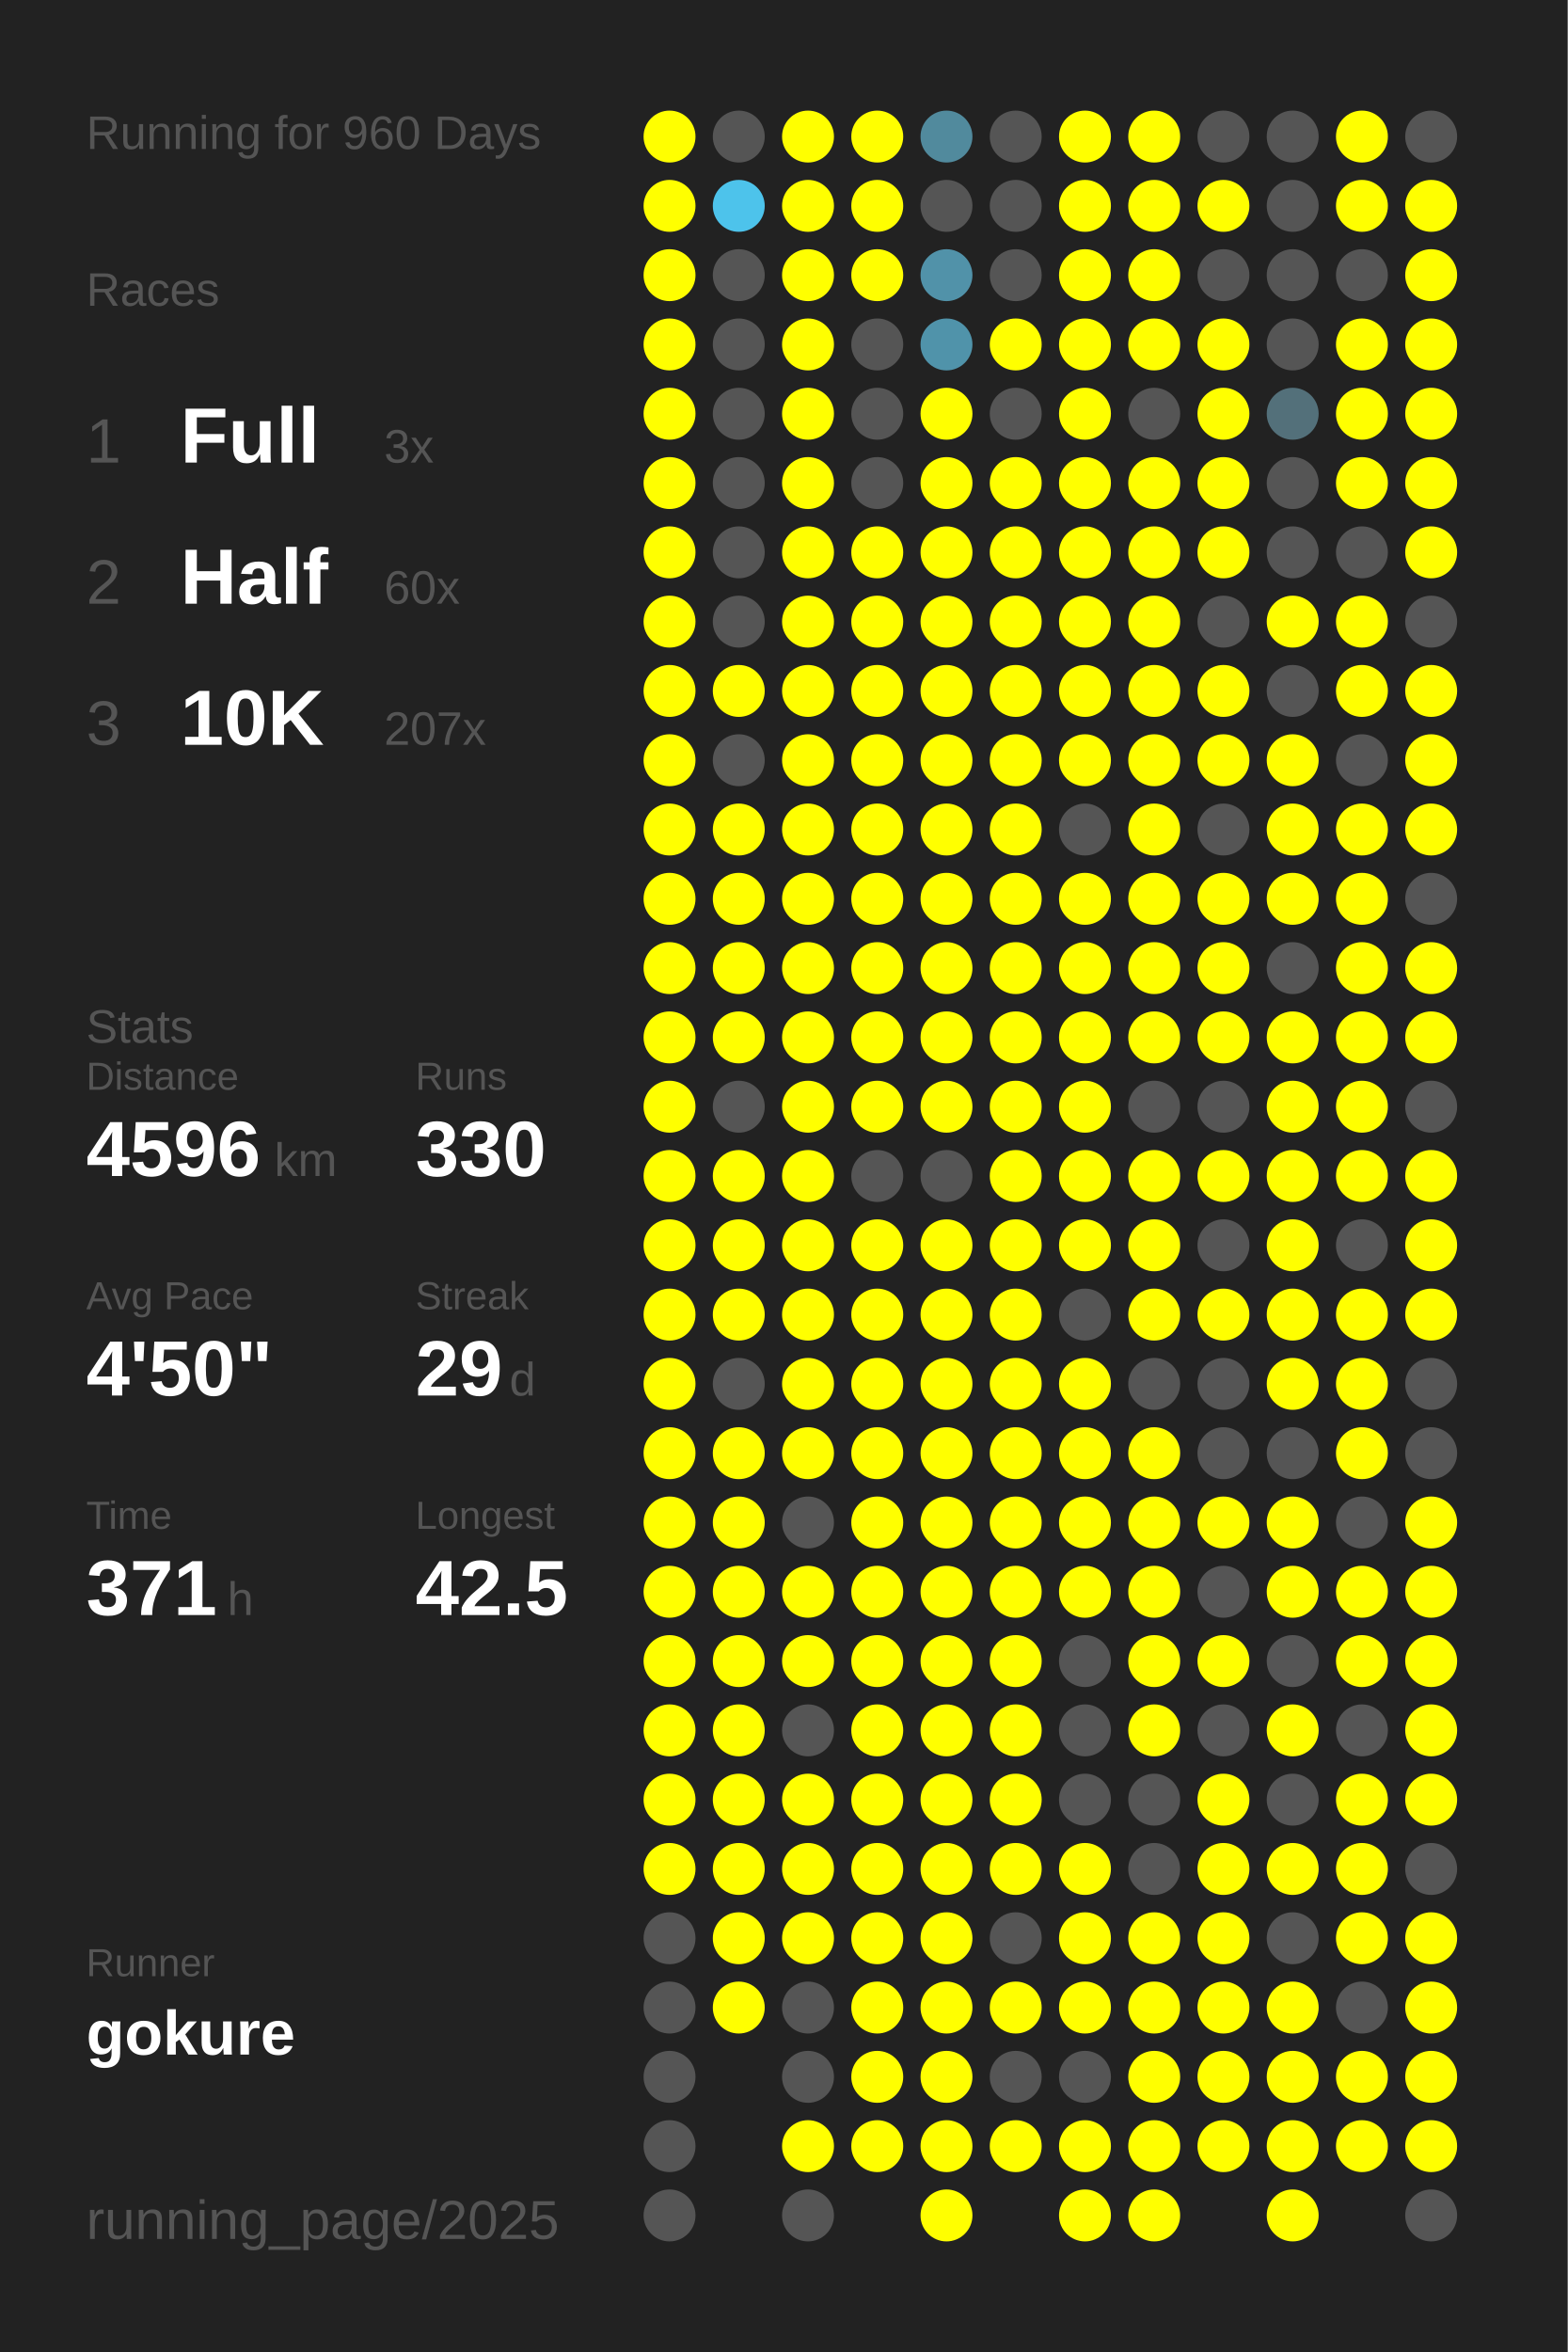
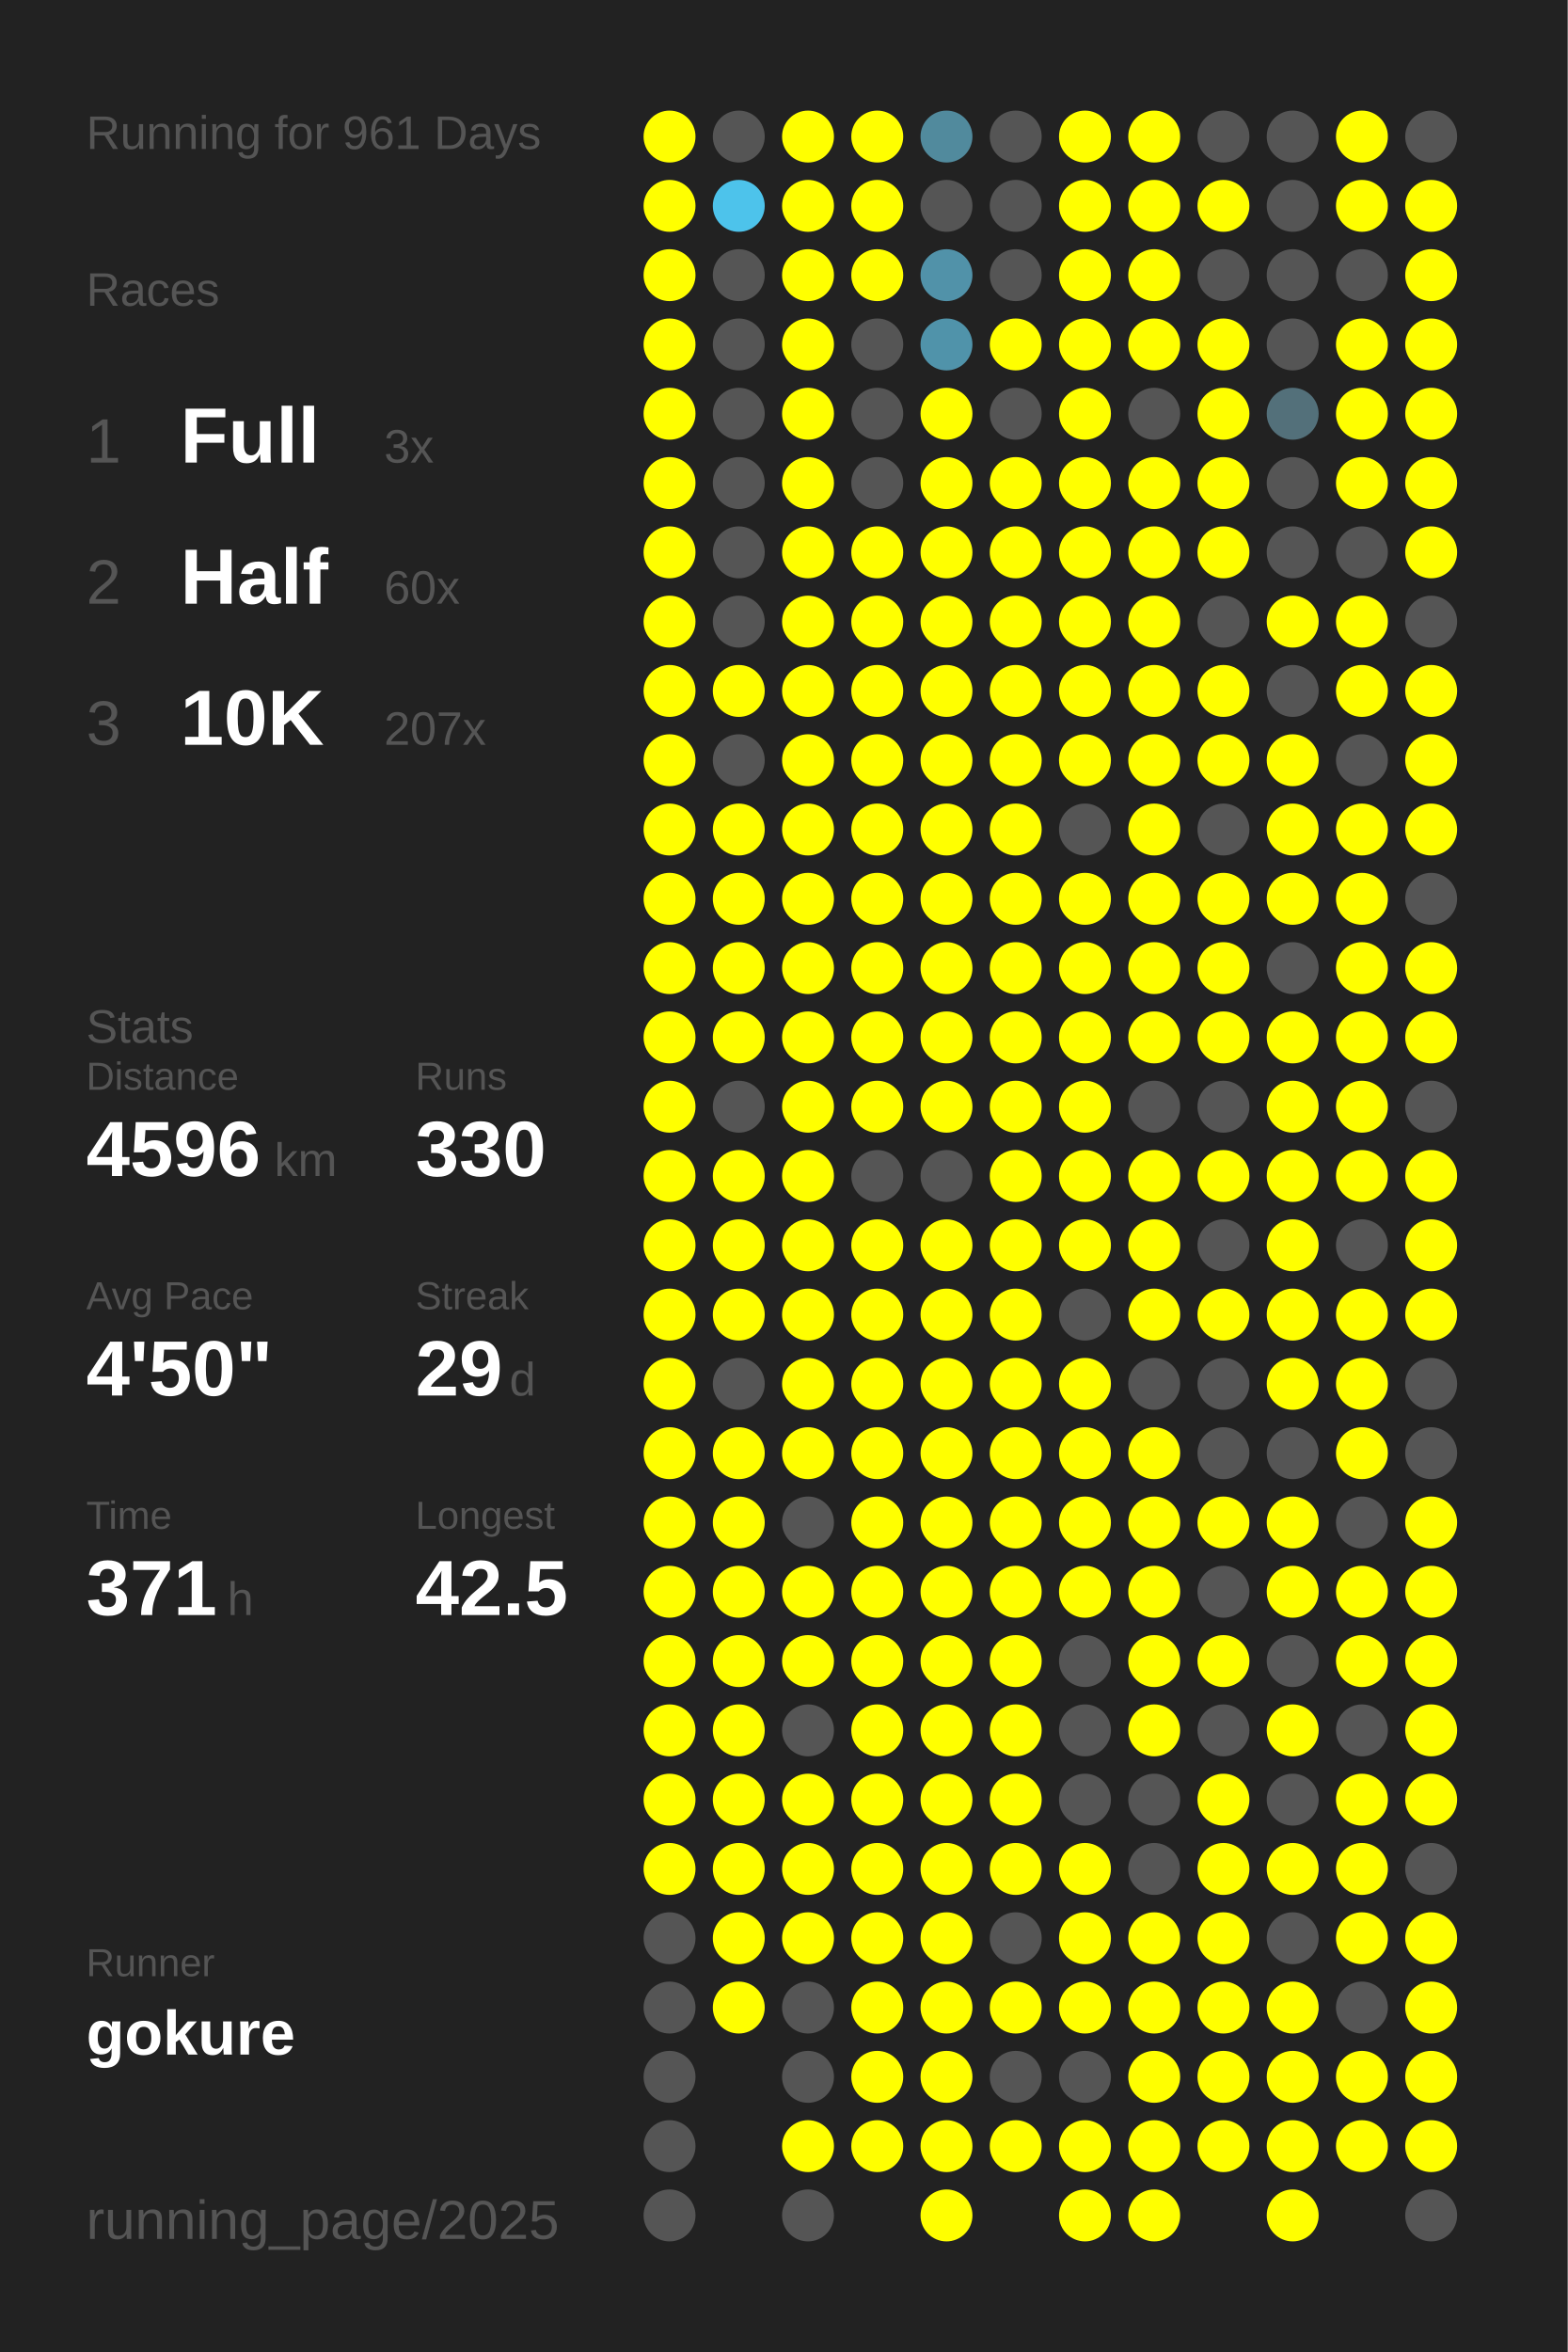
<svg xmlns="http://www.w3.org/2000/svg" baseProfile="full" height="300mm" version="1.1" viewBox="0,0,200,300" width="200mm">
  <defs />
  <rect fill="#222222" height="300" width="200" x="0" y="0" />
-   <text fill="#555555" style="font-size:6px; font-family:Arial;" x="11" y="19">Running for 960 Days</text>
+   <text fill="#555555" style="font-size:6px; font-family:Arial;" x="11" y="19">Running for 961 Days</text>
  <text fill="#555555" style="font-size:6px; font-family:Arial;" x="11" y="39">Races</text>
  <text fill="#555555" style="font-size:8px; font-family:Arial;" x="11" y="59">1</text>
  <text fill="#FFFFFF" style="font-size:10px; font-family:Arial; font-weight:bold;" x="23" y="59">Full</text>
  <text fill="#555555" style="font-size:6px; font-family:Arial;" x="49" y="59">3x</text>
  <text fill="#555555" style="font-size:8px; font-family:Arial;" x="11" y="77">2</text>
  <text fill="#FFFFFF" style="font-size:10px; font-family:Arial; font-weight:bold;" x="23" y="77">Half</text>
  <text fill="#555555" style="font-size:6px; font-family:Arial;" x="49" y="77">60x</text>
  <text fill="#555555" style="font-size:8px; font-family:Arial;" x="11" y="95">3</text>
  <text fill="#FFFFFF" style="font-size:10px; font-family:Arial; font-weight:bold;" x="23" y="95">10K</text>
  <text fill="#555555" style="font-size:6px; font-family:Arial;" x="49" y="95">207x</text>
  <text fill="#555555" style="font-size:6px; font-family:Arial;" x="11" y="133">Stats</text>
  <text fill="#555555" style="font-size:5px; font-family:Arial;" x="11" y="139">Distance</text>
  <text fill="#FFFFFF" style="font-size:10px; font-family:Arial; font-weight:bold;" x="11" y="150">4596</text>
  <text fill="#555555" style="font-size:6px; font-family:Arial;" x="35" y="150">km</text>
  <text fill="#555555" style="font-size:5px; font-family:Arial;" x="53" y="139">Runs</text>
  <text fill="#FFFFFF" style="font-size:10px; font-family:Arial; font-weight:bold;" x="53" y="150">330</text>
  <text fill="#555555" style="font-size:5px; font-family:Arial;" x="11" y="167">Avg Pace</text>
  <text fill="#FFFFFF" style="font-size:10px; font-family:Arial; font-weight:bold;" x="11" y="178">4'50"</text>
  <text fill="#555555" style="font-size:5px; font-family:Arial;" x="53" y="167">Streak</text>
  <text fill="#FFFFFF" style="font-size:10px; font-family:Arial; font-weight:bold;" x="53" y="178">29</text>
  <text fill="#555555" style="font-size:6px; font-family:Arial;" x="65" y="178">d</text>
  <text fill="#555555" style="font-size:5px; font-family:Arial;" x="11" y="195">Time</text>
  <text fill="#FFFFFF" style="font-size:10px; font-family:Arial; font-weight:bold;" x="11" y="206">371</text>
  <text fill="#555555" style="font-size:6px; font-family:Arial;" x="29" y="206">h</text>
  <text fill="#555555" style="font-size:5px; font-family:Arial;" x="53" y="195">Longest</text>
  <text fill="#FFFFFF" style="font-size:10px; font-family:Arial; font-weight:bold;" x="53" y="206">42.5</text>
  <text fill="#555555" style="font-size:5px; font-family:Arial;" x="11" y="252.065">Runner</text>
  <text fill="#FFFFFF" style="font-size:8px; font-family:Arial; font-weight:bold;" x="11" y="262.065">gokure</text>
  <text fill="#555555" style="font-size:7px; font-family:Arial;" x="11" y="285.581">running_page/2025</text>
  <circle cx="85.417" cy="17.419" fill="#FFFF00" r="3.312" />
  <circle cx="85.417" cy="26.258" fill="#FFFF00" r="3.312" />
  <circle cx="85.417" cy="35.097" fill="#FFFF00" r="3.312" />
  <circle cx="85.417" cy="43.935" fill="#FFFF00" r="3.312" />
  <circle cx="85.417" cy="52.774" fill="#FFFF00" r="3.312" />
  <circle cx="85.417" cy="61.613" fill="#FFFF00" r="3.312" />
  <circle cx="85.417" cy="70.452" fill="#FFFF00" r="3.312" />
  <circle cx="85.417" cy="79.29" fill="#FFFF00" r="3.312" />
  <circle cx="85.417" cy="88.129" fill="#FFFF00" r="3.312" />
  <circle cx="85.417" cy="96.968" fill="#FFFF00" r="3.312" />
  <circle cx="85.417" cy="105.806" fill="#FFFF00" r="3.312" />
  <circle cx="85.417" cy="114.645" fill="#FFFF00" r="3.312" />
  <circle cx="85.417" cy="123.484" fill="#FFFF00" r="3.312" />
  <circle cx="85.417" cy="132.323" fill="#FFFF00" r="3.312" />
  <circle cx="85.417" cy="141.161" fill="#FFFF00" r="3.312" />
  <circle cx="85.417" cy="150" fill="#FFFF00" r="3.312" />
  <circle cx="85.417" cy="158.839" fill="#FFFF00" r="3.312" />
  <circle cx="85.417" cy="167.677" fill="#FFFF00" r="3.312" />
  <circle cx="85.417" cy="176.516" fill="#FFFF00" r="3.312" />
  <circle cx="85.417" cy="185.355" fill="#FFFF00" r="3.312" />
  <circle cx="85.417" cy="194.194" fill="#FFFF00" r="3.312" />
  <circle cx="85.417" cy="203.032" fill="#FFFF00" r="3.312" />
  <circle cx="85.417" cy="211.871" fill="#FFFF00" r="3.312" />
  <circle cx="85.417" cy="220.71" fill="#FFFF00" r="3.312" />
  <circle cx="85.417" cy="229.548" fill="#FFFF00" r="3.312" />
  <circle cx="85.417" cy="238.387" fill="#FFFF00" r="3.312" />
  <circle cx="85.417" cy="247.226" fill="#555555" r="3.312" />
  <circle cx="85.417" cy="256.065" fill="#555555" r="3.312" />
  <circle cx="85.417" cy="264.903" fill="#555555" r="3.312" />
  <circle cx="85.417" cy="273.742" fill="#555555" r="3.312" />
  <circle cx="85.417" cy="282.581" fill="#555555" r="3.312" />
  <circle cx="94.25" cy="17.419" fill="#555555" r="3.312" />
  <circle cx="94.25" cy="26.258" fill="#4dc3eb" r="3.312" />
  <circle cx="94.25" cy="35.097" fill="#555555" r="3.312" />
  <circle cx="94.25" cy="43.935" fill="#555555" r="3.312" />
  <circle cx="94.25" cy="52.774" fill="#555555" r="3.312" />
  <circle cx="94.25" cy="61.613" fill="#555555" r="3.312" />
  <circle cx="94.25" cy="70.452" fill="#555555" r="3.312" />
  <circle cx="94.25" cy="79.29" fill="#555555" r="3.312" />
  <circle cx="94.25" cy="88.129" fill="#FFFF00" r="3.312" />
  <circle cx="94.25" cy="96.968" fill="#555555" r="3.312" />
  <circle cx="94.25" cy="105.806" fill="#FFFF00" r="3.312" />
  <circle cx="94.25" cy="114.645" fill="#FFFF00" r="3.312" />
  <circle cx="94.25" cy="123.484" fill="#FFFF00" r="3.312" />
  <circle cx="94.25" cy="132.323" fill="#FFFF00" r="3.312" />
  <circle cx="94.25" cy="141.161" fill="#555555" r="3.312" />
  <circle cx="94.25" cy="150" fill="#FFFF00" r="3.312" />
  <circle cx="94.25" cy="158.839" fill="#FFFF00" r="3.312" />
  <circle cx="94.25" cy="167.677" fill="#FFFF00" r="3.312" />
  <circle cx="94.25" cy="176.516" fill="#555555" r="3.312" />
  <circle cx="94.25" cy="185.355" fill="#FFFF00" r="3.312" />
  <circle cx="94.25" cy="194.194" fill="#FFFF00" r="3.312" />
  <circle cx="94.25" cy="203.032" fill="#FFFF00" r="3.312" />
  <circle cx="94.25" cy="211.871" fill="#FFFF00" r="3.312" />
  <circle cx="94.25" cy="220.71" fill="#FFFF00" r="3.312" />
  <circle cx="94.25" cy="229.548" fill="#FFFF00" r="3.312" />
  <circle cx="94.25" cy="238.387" fill="#FFFF00" r="3.312" />
  <circle cx="94.25" cy="247.226" fill="#FFFF00" r="3.312" />
  <circle cx="94.25" cy="256.065" fill="#FFFF00" r="3.312" />
  <circle cx="103.083" cy="17.419" fill="#FFFF00" r="3.312" />
  <circle cx="103.083" cy="26.258" fill="#FFFF00" r="3.312" />
  <circle cx="103.083" cy="35.097" fill="#FFFF00" r="3.312" />
  <circle cx="103.083" cy="43.935" fill="#FFFF00" r="3.312" />
  <circle cx="103.083" cy="52.774" fill="#FFFF00" r="3.312" />
  <circle cx="103.083" cy="61.613" fill="#FFFF00" r="3.312" />
  <circle cx="103.083" cy="70.452" fill="#FFFF00" r="3.312" />
  <circle cx="103.083" cy="79.29" fill="#FFFF00" r="3.312" />
  <circle cx="103.083" cy="88.129" fill="#FFFF00" r="3.312" />
  <circle cx="103.083" cy="96.968" fill="#FFFF00" r="3.312" />
  <circle cx="103.083" cy="105.806" fill="#FFFF00" r="3.312" />
  <circle cx="103.083" cy="114.645" fill="#FFFF00" r="3.312" />
  <circle cx="103.083" cy="123.484" fill="#FFFF00" r="3.312" />
  <circle cx="103.083" cy="132.323" fill="#FFFF00" r="3.312" />
  <circle cx="103.083" cy="141.161" fill="#FFFF00" r="3.312" />
  <circle cx="103.083" cy="150" fill="#FFFF00" r="3.312" />
  <circle cx="103.083" cy="158.839" fill="#FFFF00" r="3.312" />
  <circle cx="103.083" cy="167.677" fill="#FFFF00" r="3.312" />
  <circle cx="103.083" cy="176.516" fill="#FFFF00" r="3.312" />
  <circle cx="103.083" cy="185.355" fill="#FFFF00" r="3.312" />
  <circle cx="103.083" cy="194.194" fill="#555555" r="3.312" />
  <circle cx="103.083" cy="203.032" fill="#FFFF00" r="3.312" />
  <circle cx="103.083" cy="211.871" fill="#FFFF00" r="3.312" />
  <circle cx="103.083" cy="220.71" fill="#555555" r="3.312" />
  <circle cx="103.083" cy="229.548" fill="#FFFF00" r="3.312" />
  <circle cx="103.083" cy="238.387" fill="#FFFF00" r="3.312" />
  <circle cx="103.083" cy="247.226" fill="#FFFF00" r="3.312" />
  <circle cx="103.083" cy="256.065" fill="#555555" r="3.312" />
  <circle cx="103.083" cy="264.903" fill="#555555" r="3.312" />
  <circle cx="103.083" cy="273.742" fill="#FFFF00" r="3.312" />
  <circle cx="103.083" cy="282.581" fill="#555555" r="3.312" />
  <circle cx="111.917" cy="17.419" fill="#FFFF00" r="3.312" />
  <circle cx="111.917" cy="26.258" fill="#FFFF00" r="3.312" />
  <circle cx="111.917" cy="35.097" fill="#FFFF00" r="3.312" />
  <circle cx="111.917" cy="43.935" fill="#555555" r="3.312" />
  <circle cx="111.917" cy="52.774" fill="#555555" r="3.312" />
  <circle cx="111.917" cy="61.613" fill="#555555" r="3.312" />
  <circle cx="111.917" cy="70.452" fill="#FFFF00" r="3.312" />
  <circle cx="111.917" cy="79.29" fill="#FFFF00" r="3.312" />
  <circle cx="111.917" cy="88.129" fill="#FFFF00" r="3.312" />
  <circle cx="111.917" cy="96.968" fill="#FFFF00" r="3.312" />
  <circle cx="111.917" cy="105.806" fill="#FFFF00" r="3.312" />
  <circle cx="111.917" cy="114.645" fill="#FFFF00" r="3.312" />
  <circle cx="111.917" cy="123.484" fill="#FFFF00" r="3.312" />
  <circle cx="111.917" cy="132.323" fill="#FFFF00" r="3.312" />
  <circle cx="111.917" cy="141.161" fill="#FFFF00" r="3.312" />
  <circle cx="111.917" cy="150" fill="#555555" r="3.312" />
  <circle cx="111.917" cy="158.839" fill="#FFFF00" r="3.312" />
  <circle cx="111.917" cy="167.677" fill="#FFFF00" r="3.312" />
  <circle cx="111.917" cy="176.516" fill="#FFFF00" r="3.312" />
  <circle cx="111.917" cy="185.355" fill="#FFFF00" r="3.312" />
  <circle cx="111.917" cy="194.194" fill="#FFFF00" r="3.312" />
  <circle cx="111.917" cy="203.032" fill="#FFFF00" r="3.312" />
  <circle cx="111.917" cy="211.871" fill="#FFFF00" r="3.312" />
  <circle cx="111.917" cy="220.71" fill="#FFFF00" r="3.312" />
  <circle cx="111.917" cy="229.548" fill="#FFFF00" r="3.312" />
  <circle cx="111.917" cy="238.387" fill="#FFFF00" r="3.312" />
  <circle cx="111.917" cy="247.226" fill="#FFFF00" r="3.312" />
  <circle cx="111.917" cy="256.065" fill="#FFFF00" r="3.312" />
  <circle cx="111.917" cy="264.903" fill="#FFFF00" r="3.312" />
  <circle cx="111.917" cy="273.742" fill="#FFFF00" r="3.312" />
  <circle cx="120.75" cy="17.419" fill="#518a9d" r="3.312" />
  <circle cx="120.75" cy="26.258" fill="#555555" r="3.312" />
  <circle cx="120.75" cy="35.097" fill="#5192a9" r="3.312" />
  <circle cx="120.75" cy="43.935" fill="#5093aa" r="3.312" />
  <circle cx="120.75" cy="52.774" fill="#FFFF00" r="3.312" />
  <circle cx="120.75" cy="61.613" fill="#FFFF00" r="3.312" />
  <circle cx="120.75" cy="70.452" fill="#FFFF00" r="3.312" />
  <circle cx="120.75" cy="79.29" fill="#FFFF00" r="3.312" />
  <circle cx="120.75" cy="88.129" fill="#FFFF00" r="3.312" />
  <circle cx="120.75" cy="96.968" fill="#FFFF00" r="3.312" />
  <circle cx="120.75" cy="105.806" fill="#FFFF00" r="3.312" />
  <circle cx="120.75" cy="114.645" fill="#FFFF00" r="3.312" />
  <circle cx="120.75" cy="123.484" fill="#FFFF00" r="3.312" />
  <circle cx="120.75" cy="132.323" fill="#FFFF00" r="3.312" />
  <circle cx="120.75" cy="141.161" fill="#FFFF00" r="3.312" />
  <circle cx="120.75" cy="150" fill="#555555" r="3.312" />
  <circle cx="120.75" cy="158.839" fill="#FFFF00" r="3.312" />
  <circle cx="120.75" cy="167.677" fill="#FFFF00" r="3.312" />
  <circle cx="120.75" cy="176.516" fill="#FFFF00" r="3.312" />
  <circle cx="120.75" cy="185.355" fill="#FFFF00" r="3.312" />
  <circle cx="120.75" cy="194.194" fill="#FFFF00" r="3.312" />
  <circle cx="120.75" cy="203.032" fill="#FFFF00" r="3.312" />
  <circle cx="120.75" cy="211.871" fill="#FFFF00" r="3.312" />
  <circle cx="120.75" cy="220.71" fill="#FFFF00" r="3.312" />
  <circle cx="120.75" cy="229.548" fill="#FFFF00" r="3.312" />
  <circle cx="120.75" cy="238.387" fill="#FFFF00" r="3.312" />
  <circle cx="120.75" cy="247.226" fill="#FFFF00" r="3.312" />
  <circle cx="120.75" cy="256.065" fill="#FFFF00" r="3.312" />
  <circle cx="120.75" cy="264.903" fill="#FFFF00" r="3.312" />
  <circle cx="120.75" cy="273.742" fill="#FFFF00" r="3.312" />
  <circle cx="120.75" cy="282.581" fill="#FFFF00" r="3.312" />
  <circle cx="129.583" cy="17.419" fill="#555555" r="3.312" />
  <circle cx="129.583" cy="26.258" fill="#555555" r="3.312" />
  <circle cx="129.583" cy="35.097" fill="#555555" r="3.312" />
  <circle cx="129.583" cy="43.935" fill="#FFFF00" r="3.312" />
  <circle cx="129.583" cy="52.774" fill="#555555" r="3.312" />
  <circle cx="129.583" cy="61.613" fill="#FFFF00" r="3.312" />
  <circle cx="129.583" cy="70.452" fill="#FFFF00" r="3.312" />
  <circle cx="129.583" cy="79.29" fill="#FFFF00" r="3.312" />
  <circle cx="129.583" cy="88.129" fill="#FFFF00" r="3.312" />
  <circle cx="129.583" cy="96.968" fill="#FFFF00" r="3.312" />
  <circle cx="129.583" cy="105.806" fill="#FFFF00" r="3.312" />
  <circle cx="129.583" cy="114.645" fill="#FFFF00" r="3.312" />
  <circle cx="129.583" cy="123.484" fill="#FFFF00" r="3.312" />
  <circle cx="129.583" cy="132.323" fill="#FFFF00" r="3.312" />
  <circle cx="129.583" cy="141.161" fill="#FFFF00" r="3.312" />
  <circle cx="129.583" cy="150" fill="#FFFF00" r="3.312" />
  <circle cx="129.583" cy="158.839" fill="#FFFF00" r="3.312" />
  <circle cx="129.583" cy="167.677" fill="#FFFF00" r="3.312" />
  <circle cx="129.583" cy="176.516" fill="#FFFF00" r="3.312" />
  <circle cx="129.583" cy="185.355" fill="#FFFF00" r="3.312" />
  <circle cx="129.583" cy="194.194" fill="#FFFF00" r="3.312" />
  <circle cx="129.583" cy="203.032" fill="#FFFF00" r="3.312" />
  <circle cx="129.583" cy="211.871" fill="#FFFF00" r="3.312" />
  <circle cx="129.583" cy="220.71" fill="#FFFF00" r="3.312" />
  <circle cx="129.583" cy="229.548" fill="#FFFF00" r="3.312" />
  <circle cx="129.583" cy="238.387" fill="#FFFF00" r="3.312" />
  <circle cx="129.583" cy="247.226" fill="#555555" r="3.312" />
  <circle cx="129.583" cy="256.065" fill="#FFFF00" r="3.312" />
  <circle cx="129.583" cy="264.903" fill="#555555" r="3.312" />
  <circle cx="129.583" cy="273.742" fill="#FFFF00" r="3.312" />
  <circle cx="138.417" cy="17.419" fill="#FFFF00" r="3.312" />
  <circle cx="138.417" cy="26.258" fill="#FFFF00" r="3.312" />
  <circle cx="138.417" cy="35.097" fill="#FFFF00" r="3.312" />
  <circle cx="138.417" cy="43.935" fill="#FFFF00" r="3.312" />
  <circle cx="138.417" cy="52.774" fill="#FFFF00" r="3.312" />
  <circle cx="138.417" cy="61.613" fill="#FFFF00" r="3.312" />
  <circle cx="138.417" cy="70.452" fill="#FFFF00" r="3.312" />
  <circle cx="138.417" cy="79.29" fill="#FFFF00" r="3.312" />
  <circle cx="138.417" cy="88.129" fill="#FFFF00" r="3.312" />
  <circle cx="138.417" cy="96.968" fill="#FFFF00" r="3.312" />
  <circle cx="138.417" cy="105.806" fill="#555555" r="3.312" />
  <circle cx="138.417" cy="114.645" fill="#FFFF00" r="3.312" />
  <circle cx="138.417" cy="123.484" fill="#FFFF00" r="3.312" />
  <circle cx="138.417" cy="132.323" fill="#FFFF00" r="3.312" />
  <circle cx="138.417" cy="141.161" fill="#FFFF00" r="3.312" />
  <circle cx="138.417" cy="150" fill="#FFFF00" r="3.312" />
  <circle cx="138.417" cy="158.839" fill="#FFFF00" r="3.312" />
  <circle cx="138.417" cy="167.677" fill="#555555" r="3.312" />
  <circle cx="138.417" cy="176.516" fill="#FFFF00" r="3.312" />
  <circle cx="138.417" cy="185.355" fill="#FFFF00" r="3.312" />
  <circle cx="138.417" cy="194.194" fill="#FFFF00" r="3.312" />
  <circle cx="138.417" cy="203.032" fill="#FFFF00" r="3.312" />
  <circle cx="138.417" cy="211.871" fill="#555555" r="3.312" />
  <circle cx="138.417" cy="220.71" fill="#555555" r="3.312" />
  <circle cx="138.417" cy="229.548" fill="#555555" r="3.312" />
  <circle cx="138.417" cy="238.387" fill="#FFFF00" r="3.312" />
  <circle cx="138.417" cy="247.226" fill="#FFFF00" r="3.312" />
  <circle cx="138.417" cy="256.065" fill="#FFFF00" r="3.312" />
  <circle cx="138.417" cy="264.903" fill="#555555" r="3.312" />
  <circle cx="138.417" cy="273.742" fill="#FFFF00" r="3.312" />
  <circle cx="138.417" cy="282.581" fill="#FFFF00" r="3.312" />
  <circle cx="147.25" cy="17.419" fill="#FFFF00" r="3.312" />
  <circle cx="147.25" cy="26.258" fill="#FFFF00" r="3.312" />
  <circle cx="147.25" cy="35.097" fill="#FFFF00" r="3.312" />
  <circle cx="147.25" cy="43.935" fill="#FFFF00" r="3.312" />
  <circle cx="147.25" cy="52.774" fill="#555555" r="3.312" />
  <circle cx="147.25" cy="61.613" fill="#FFFF00" r="3.312" />
  <circle cx="147.25" cy="70.452" fill="#FFFF00" r="3.312" />
  <circle cx="147.25" cy="79.29" fill="#FFFF00" r="3.312" />
  <circle cx="147.25" cy="88.129" fill="#FFFF00" r="3.312" />
  <circle cx="147.25" cy="96.968" fill="#FFFF00" r="3.312" />
  <circle cx="147.25" cy="105.806" fill="#FFFF00" r="3.312" />
  <circle cx="147.25" cy="114.645" fill="#FFFF00" r="3.312" />
  <circle cx="147.25" cy="123.484" fill="#FFFF00" r="3.312" />
  <circle cx="147.25" cy="132.323" fill="#FFFF00" r="3.312" />
  <circle cx="147.25" cy="141.161" fill="#555555" r="3.312" />
  <circle cx="147.25" cy="150" fill="#FFFF00" r="3.312" />
  <circle cx="147.25" cy="158.839" fill="#FFFF00" r="3.312" />
  <circle cx="147.25" cy="167.677" fill="#FFFF00" r="3.312" />
  <circle cx="147.25" cy="176.516" fill="#555555" r="3.312" />
  <circle cx="147.25" cy="185.355" fill="#FFFF00" r="3.312" />
  <circle cx="147.25" cy="194.194" fill="#FFFF00" r="3.312" />
  <circle cx="147.25" cy="203.032" fill="#FFFF00" r="3.312" />
  <circle cx="147.25" cy="211.871" fill="#FFFF00" r="3.312" />
  <circle cx="147.25" cy="220.71" fill="#FFFF00" r="3.312" />
  <circle cx="147.25" cy="229.548" fill="#555555" r="3.312" />
  <circle cx="147.25" cy="238.387" fill="#555555" r="3.312" />
  <circle cx="147.25" cy="247.226" fill="#FFFF00" r="3.312" />
  <circle cx="147.25" cy="256.065" fill="#FFFF00" r="3.312" />
  <circle cx="147.25" cy="264.903" fill="#FFFF00" r="3.312" />
  <circle cx="147.25" cy="273.742" fill="#FFFF00" r="3.312" />
  <circle cx="147.25" cy="282.581" fill="#FFFF00" r="3.312" />
  <circle cx="156.083" cy="17.419" fill="#555555" r="3.312" />
  <circle cx="156.083" cy="26.258" fill="#FFFF00" r="3.312" />
  <circle cx="156.083" cy="35.097" fill="#555555" r="3.312" />
  <circle cx="156.083" cy="43.935" fill="#FFFF00" r="3.312" />
  <circle cx="156.083" cy="52.774" fill="#FFFF00" r="3.312" />
  <circle cx="156.083" cy="61.613" fill="#FFFF00" r="3.312" />
  <circle cx="156.083" cy="70.452" fill="#FFFF00" r="3.312" />
  <circle cx="156.083" cy="79.29" fill="#555555" r="3.312" />
  <circle cx="156.083" cy="88.129" fill="#FFFF00" r="3.312" />
  <circle cx="156.083" cy="96.968" fill="#FFFF00" r="3.312" />
  <circle cx="156.083" cy="105.806" fill="#555555" r="3.312" />
  <circle cx="156.083" cy="114.645" fill="#FFFF00" r="3.312" />
  <circle cx="156.083" cy="123.484" fill="#FFFF00" r="3.312" />
  <circle cx="156.083" cy="132.323" fill="#FFFF00" r="3.312" />
  <circle cx="156.083" cy="141.161" fill="#555555" r="3.312" />
  <circle cx="156.083" cy="150" fill="#FFFF00" r="3.312" />
  <circle cx="156.083" cy="158.839" fill="#555555" r="3.312" />
  <circle cx="156.083" cy="167.677" fill="#FFFF00" r="3.312" />
  <circle cx="156.083" cy="176.516" fill="#555555" r="3.312" />
  <circle cx="156.083" cy="185.355" fill="#555555" r="3.312" />
  <circle cx="156.083" cy="194.194" fill="#FFFF00" r="3.312" />
  <circle cx="156.083" cy="203.032" fill="#555555" r="3.312" />
  <circle cx="156.083" cy="211.871" fill="#FFFF00" r="3.312" />
  <circle cx="156.083" cy="220.71" fill="#555555" r="3.312" />
  <circle cx="156.083" cy="229.548" fill="#FFFF00" r="3.312" />
  <circle cx="156.083" cy="238.387" fill="#FFFF00" r="3.312" />
  <circle cx="156.083" cy="247.226" fill="#FFFF00" r="3.312" />
  <circle cx="156.083" cy="256.065" fill="#FFFF00" r="3.312" />
  <circle cx="156.083" cy="264.903" fill="#FFFF00" r="3.312" />
  <circle cx="156.083" cy="273.742" fill="#FFFF00" r="3.312" />
  <circle cx="164.917" cy="17.419" fill="#555555" r="3.312" />
  <circle cx="164.917" cy="26.258" fill="#555555" r="3.312" />
  <circle cx="164.917" cy="35.097" fill="#555555" r="3.312" />
  <circle cx="164.917" cy="43.935" fill="#555555" r="3.312" />
  <circle cx="164.917" cy="52.774" fill="#53707a" r="3.312" />
  <circle cx="164.917" cy="61.613" fill="#555555" r="3.312" />
  <circle cx="164.917" cy="70.452" fill="#555555" r="3.312" />
  <circle cx="164.917" cy="79.29" fill="#FFFF00" r="3.312" />
  <circle cx="164.917" cy="88.129" fill="#555555" r="3.312" />
  <circle cx="164.917" cy="96.968" fill="#FFFF00" r="3.312" />
  <circle cx="164.917" cy="105.806" fill="#FFFF00" r="3.312" />
  <circle cx="164.917" cy="114.645" fill="#FFFF00" r="3.312" />
  <circle cx="164.917" cy="123.484" fill="#555555" r="3.312" />
  <circle cx="164.917" cy="132.323" fill="#FFFF00" r="3.312" />
  <circle cx="164.917" cy="141.161" fill="#FFFF00" r="3.312" />
  <circle cx="164.917" cy="150" fill="#FFFF00" r="3.312" />
  <circle cx="164.917" cy="158.839" fill="#FFFF00" r="3.312" />
  <circle cx="164.917" cy="167.677" fill="#FFFF00" r="3.312" />
  <circle cx="164.917" cy="176.516" fill="#FFFF00" r="3.312" />
  <circle cx="164.917" cy="185.355" fill="#555555" r="3.312" />
  <circle cx="164.917" cy="194.194" fill="#FFFF00" r="3.312" />
  <circle cx="164.917" cy="203.032" fill="#FFFF00" r="3.312" />
  <circle cx="164.917" cy="211.871" fill="#555555" r="3.312" />
  <circle cx="164.917" cy="220.71" fill="#FFFF00" r="3.312" />
  <circle cx="164.917" cy="229.548" fill="#555555" r="3.312" />
  <circle cx="164.917" cy="238.387" fill="#FFFF00" r="3.312" />
  <circle cx="164.917" cy="247.226" fill="#555555" r="3.312" />
  <circle cx="164.917" cy="256.065" fill="#FFFF00" r="3.312" />
  <circle cx="164.917" cy="264.903" fill="#FFFF00" r="3.312" />
  <circle cx="164.917" cy="273.742" fill="#FFFF00" r="3.312" />
  <circle cx="164.917" cy="282.581" fill="#FFFF00" r="3.312" />
  <circle cx="173.75" cy="17.419" fill="#FFFF00" r="3.312" />
  <circle cx="173.75" cy="26.258" fill="#FFFF00" r="3.312" />
  <circle cx="173.75" cy="35.097" fill="#555555" r="3.312" />
  <circle cx="173.75" cy="43.935" fill="#FFFF00" r="3.312" />
  <circle cx="173.75" cy="52.774" fill="#FFFF00" r="3.312" />
  <circle cx="173.75" cy="61.613" fill="#FFFF00" r="3.312" />
  <circle cx="173.75" cy="70.452" fill="#555555" r="3.312" />
  <circle cx="173.75" cy="79.29" fill="#FFFF00" r="3.312" />
  <circle cx="173.75" cy="88.129" fill="#FFFF00" r="3.312" />
  <circle cx="173.75" cy="96.968" fill="#555555" r="3.312" />
  <circle cx="173.75" cy="105.806" fill="#FFFF00" r="3.312" />
  <circle cx="173.75" cy="114.645" fill="#FFFF00" r="3.312" />
  <circle cx="173.75" cy="123.484" fill="#FFFF00" r="3.312" />
  <circle cx="173.75" cy="132.323" fill="#FFFF00" r="3.312" />
  <circle cx="173.75" cy="141.161" fill="#FFFF00" r="3.312" />
  <circle cx="173.75" cy="150" fill="#FFFF00" r="3.312" />
  <circle cx="173.75" cy="158.839" fill="#555555" r="3.312" />
  <circle cx="173.75" cy="167.677" fill="#FFFF00" r="3.312" />
  <circle cx="173.75" cy="176.516" fill="#FFFF00" r="3.312" />
  <circle cx="173.75" cy="185.355" fill="#FFFF00" r="3.312" />
  <circle cx="173.75" cy="194.194" fill="#555555" r="3.312" />
  <circle cx="173.75" cy="203.032" fill="#FFFF00" r="3.312" />
  <circle cx="173.75" cy="211.871" fill="#FFFF00" r="3.312" />
  <circle cx="173.75" cy="220.71" fill="#555555" r="3.312" />
  <circle cx="173.75" cy="229.548" fill="#FFFF00" r="3.312" />
  <circle cx="173.75" cy="238.387" fill="#FFFF00" r="3.312" />
  <circle cx="173.75" cy="247.226" fill="#FFFF00" r="3.312" />
  <circle cx="173.75" cy="256.065" fill="#555555" r="3.312" />
  <circle cx="173.75" cy="264.903" fill="#FFFF00" r="3.312" />
  <circle cx="173.75" cy="273.742" fill="#FFFF00" r="3.312" />
  <circle cx="182.583" cy="17.419" fill="#555555" r="3.312" />
  <circle cx="182.583" cy="26.258" fill="#FFFF00" r="3.312" />
  <circle cx="182.583" cy="35.097" fill="#FFFF00" r="3.312" />
  <circle cx="182.583" cy="43.935" fill="#FFFF00" r="3.312" />
  <circle cx="182.583" cy="52.774" fill="#FFFF00" r="3.312" />
  <circle cx="182.583" cy="61.613" fill="#FFFF00" r="3.312" />
  <circle cx="182.583" cy="70.452" fill="#FFFF00" r="3.312" />
  <circle cx="182.583" cy="79.29" fill="#555555" r="3.312" />
  <circle cx="182.583" cy="88.129" fill="#FFFF00" r="3.312" />
  <circle cx="182.583" cy="96.968" fill="#FFFF00" r="3.312" />
  <circle cx="182.583" cy="105.806" fill="#FFFF00" r="3.312" />
  <circle cx="182.583" cy="114.645" fill="#555555" r="3.312" />
  <circle cx="182.583" cy="123.484" fill="#FFFF00" r="3.312" />
  <circle cx="182.583" cy="132.323" fill="#FFFF00" r="3.312" />
  <circle cx="182.583" cy="141.161" fill="#555555" r="3.312" />
  <circle cx="182.583" cy="150" fill="#FFFF00" r="3.312" />
  <circle cx="182.583" cy="158.839" fill="#FFFF00" r="3.312" />
  <circle cx="182.583" cy="167.677" fill="#FFFF00" r="3.312" />
  <circle cx="182.583" cy="176.516" fill="#555555" r="3.312" />
  <circle cx="182.583" cy="185.355" fill="#555555" r="3.312" />
  <circle cx="182.583" cy="194.194" fill="#FFFF00" r="3.312" />
  <circle cx="182.583" cy="203.032" fill="#FFFF00" r="3.312" />
  <circle cx="182.583" cy="211.871" fill="#FFFF00" r="3.312" />
  <circle cx="182.583" cy="220.71" fill="#FFFF00" r="3.312" />
  <circle cx="182.583" cy="229.548" fill="#FFFF00" r="3.312" />
  <circle cx="182.583" cy="238.387" fill="#555555" r="3.312" />
  <circle cx="182.583" cy="247.226" fill="#FFFF00" r="3.312" />
  <circle cx="182.583" cy="256.065" fill="#FFFF00" r="3.312" />
  <circle cx="182.583" cy="264.903" fill="#FFFF00" r="3.312" />
  <circle cx="182.583" cy="273.742" fill="#FFFF00" r="3.312" />
  <circle cx="182.583" cy="282.581" fill="#555555" r="3.312" />
</svg>
